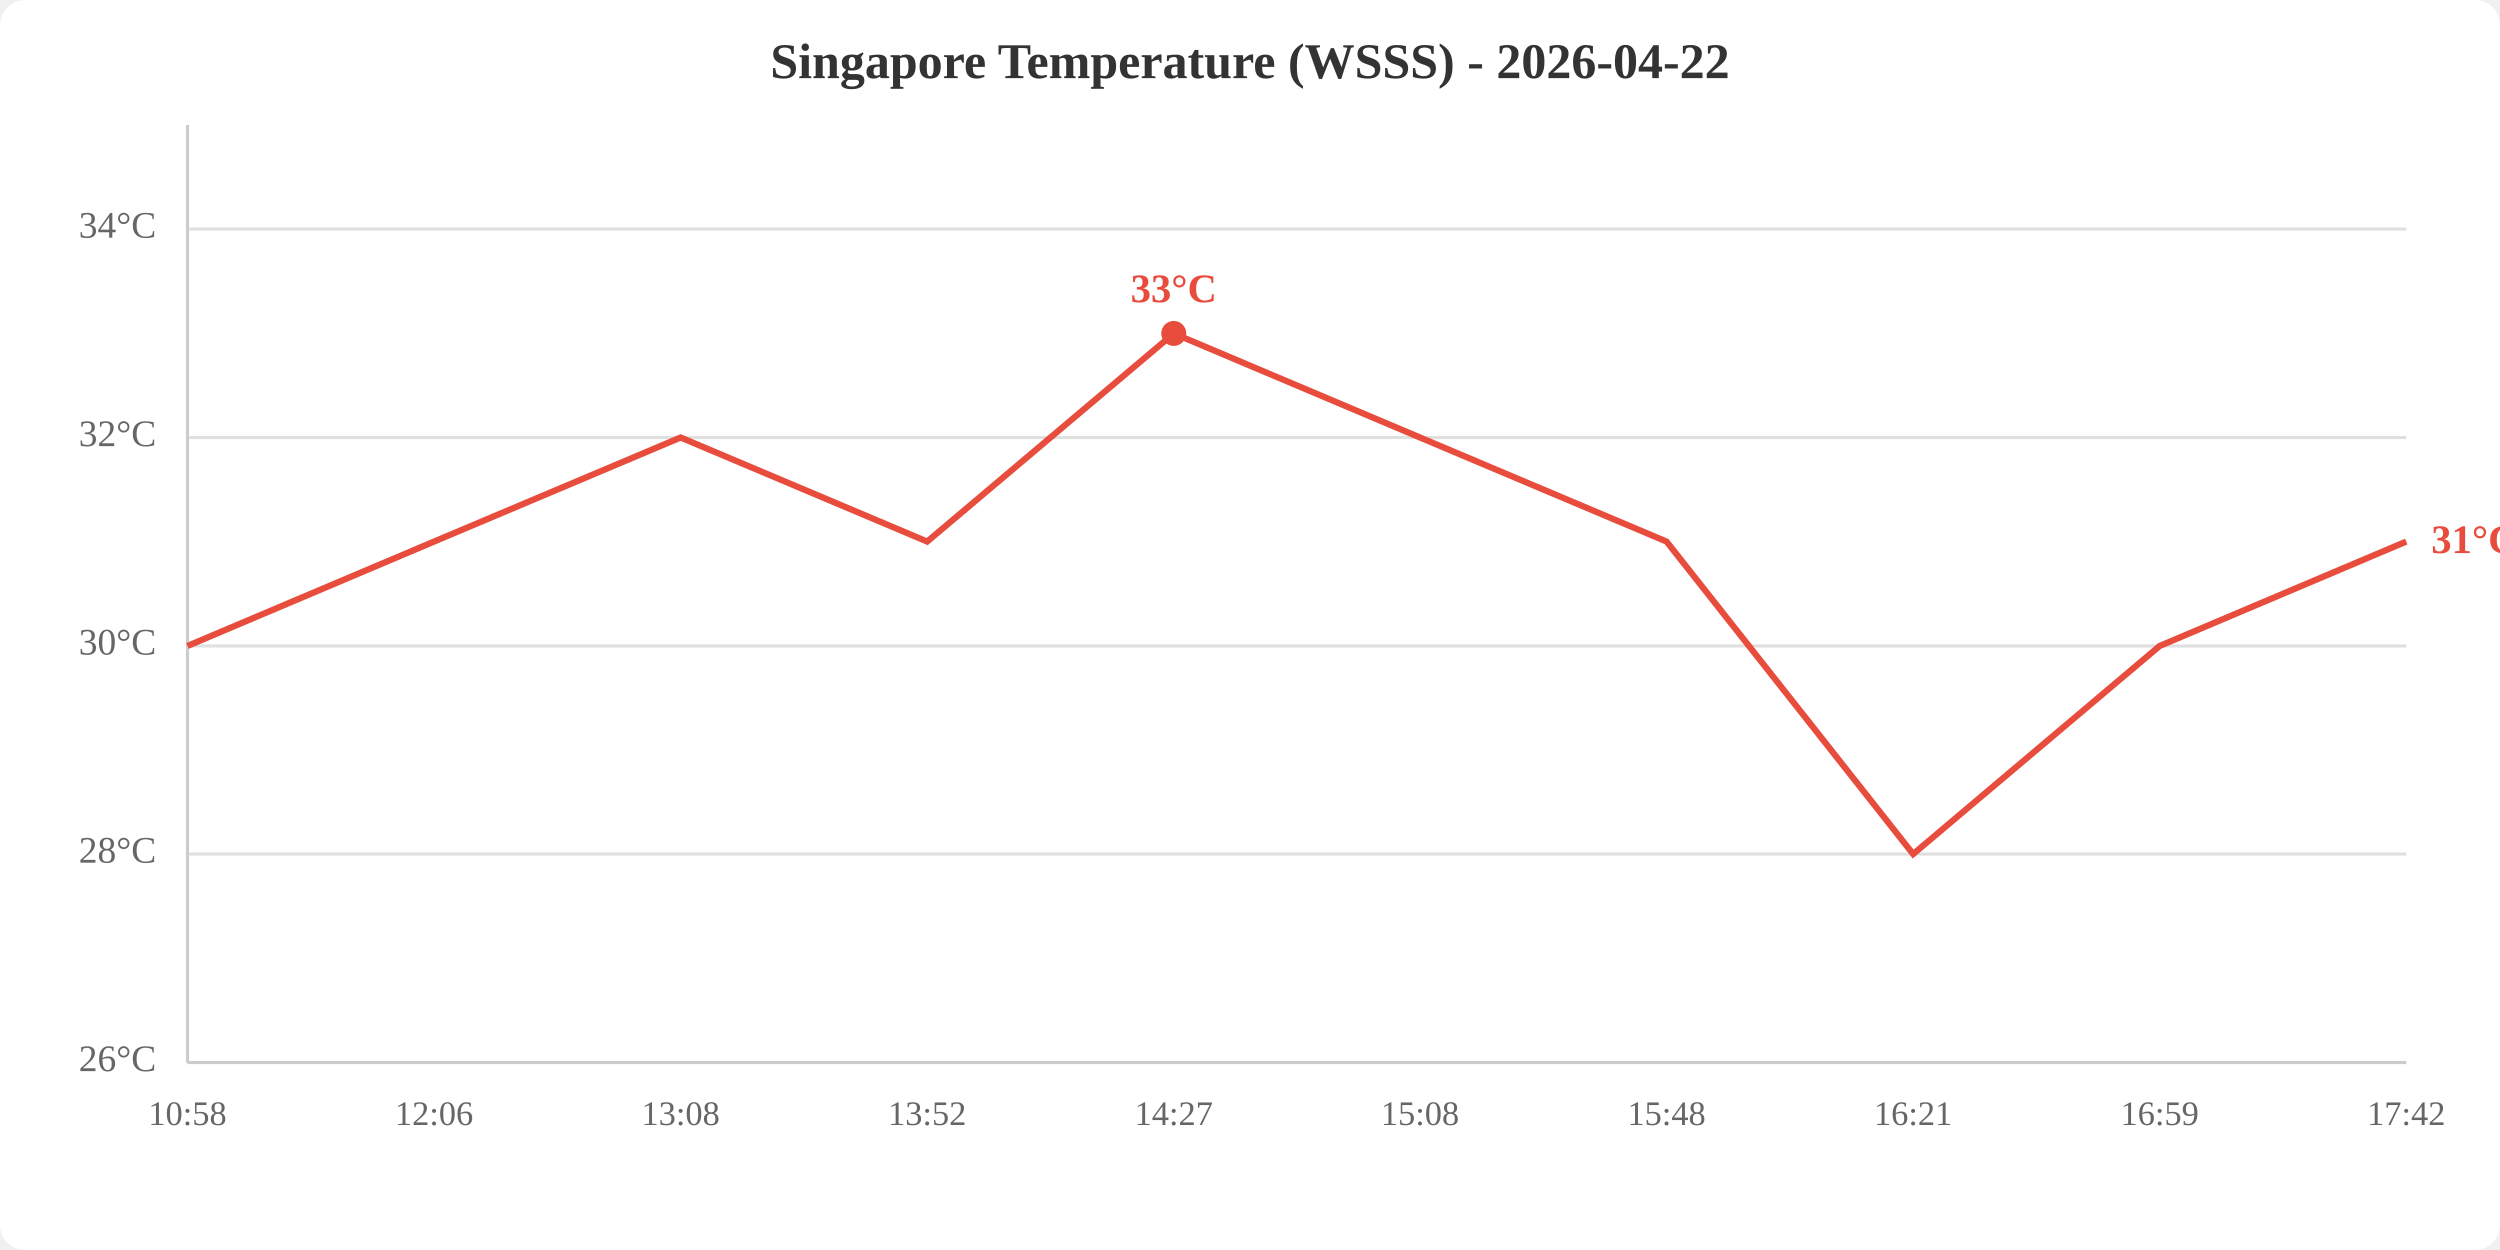
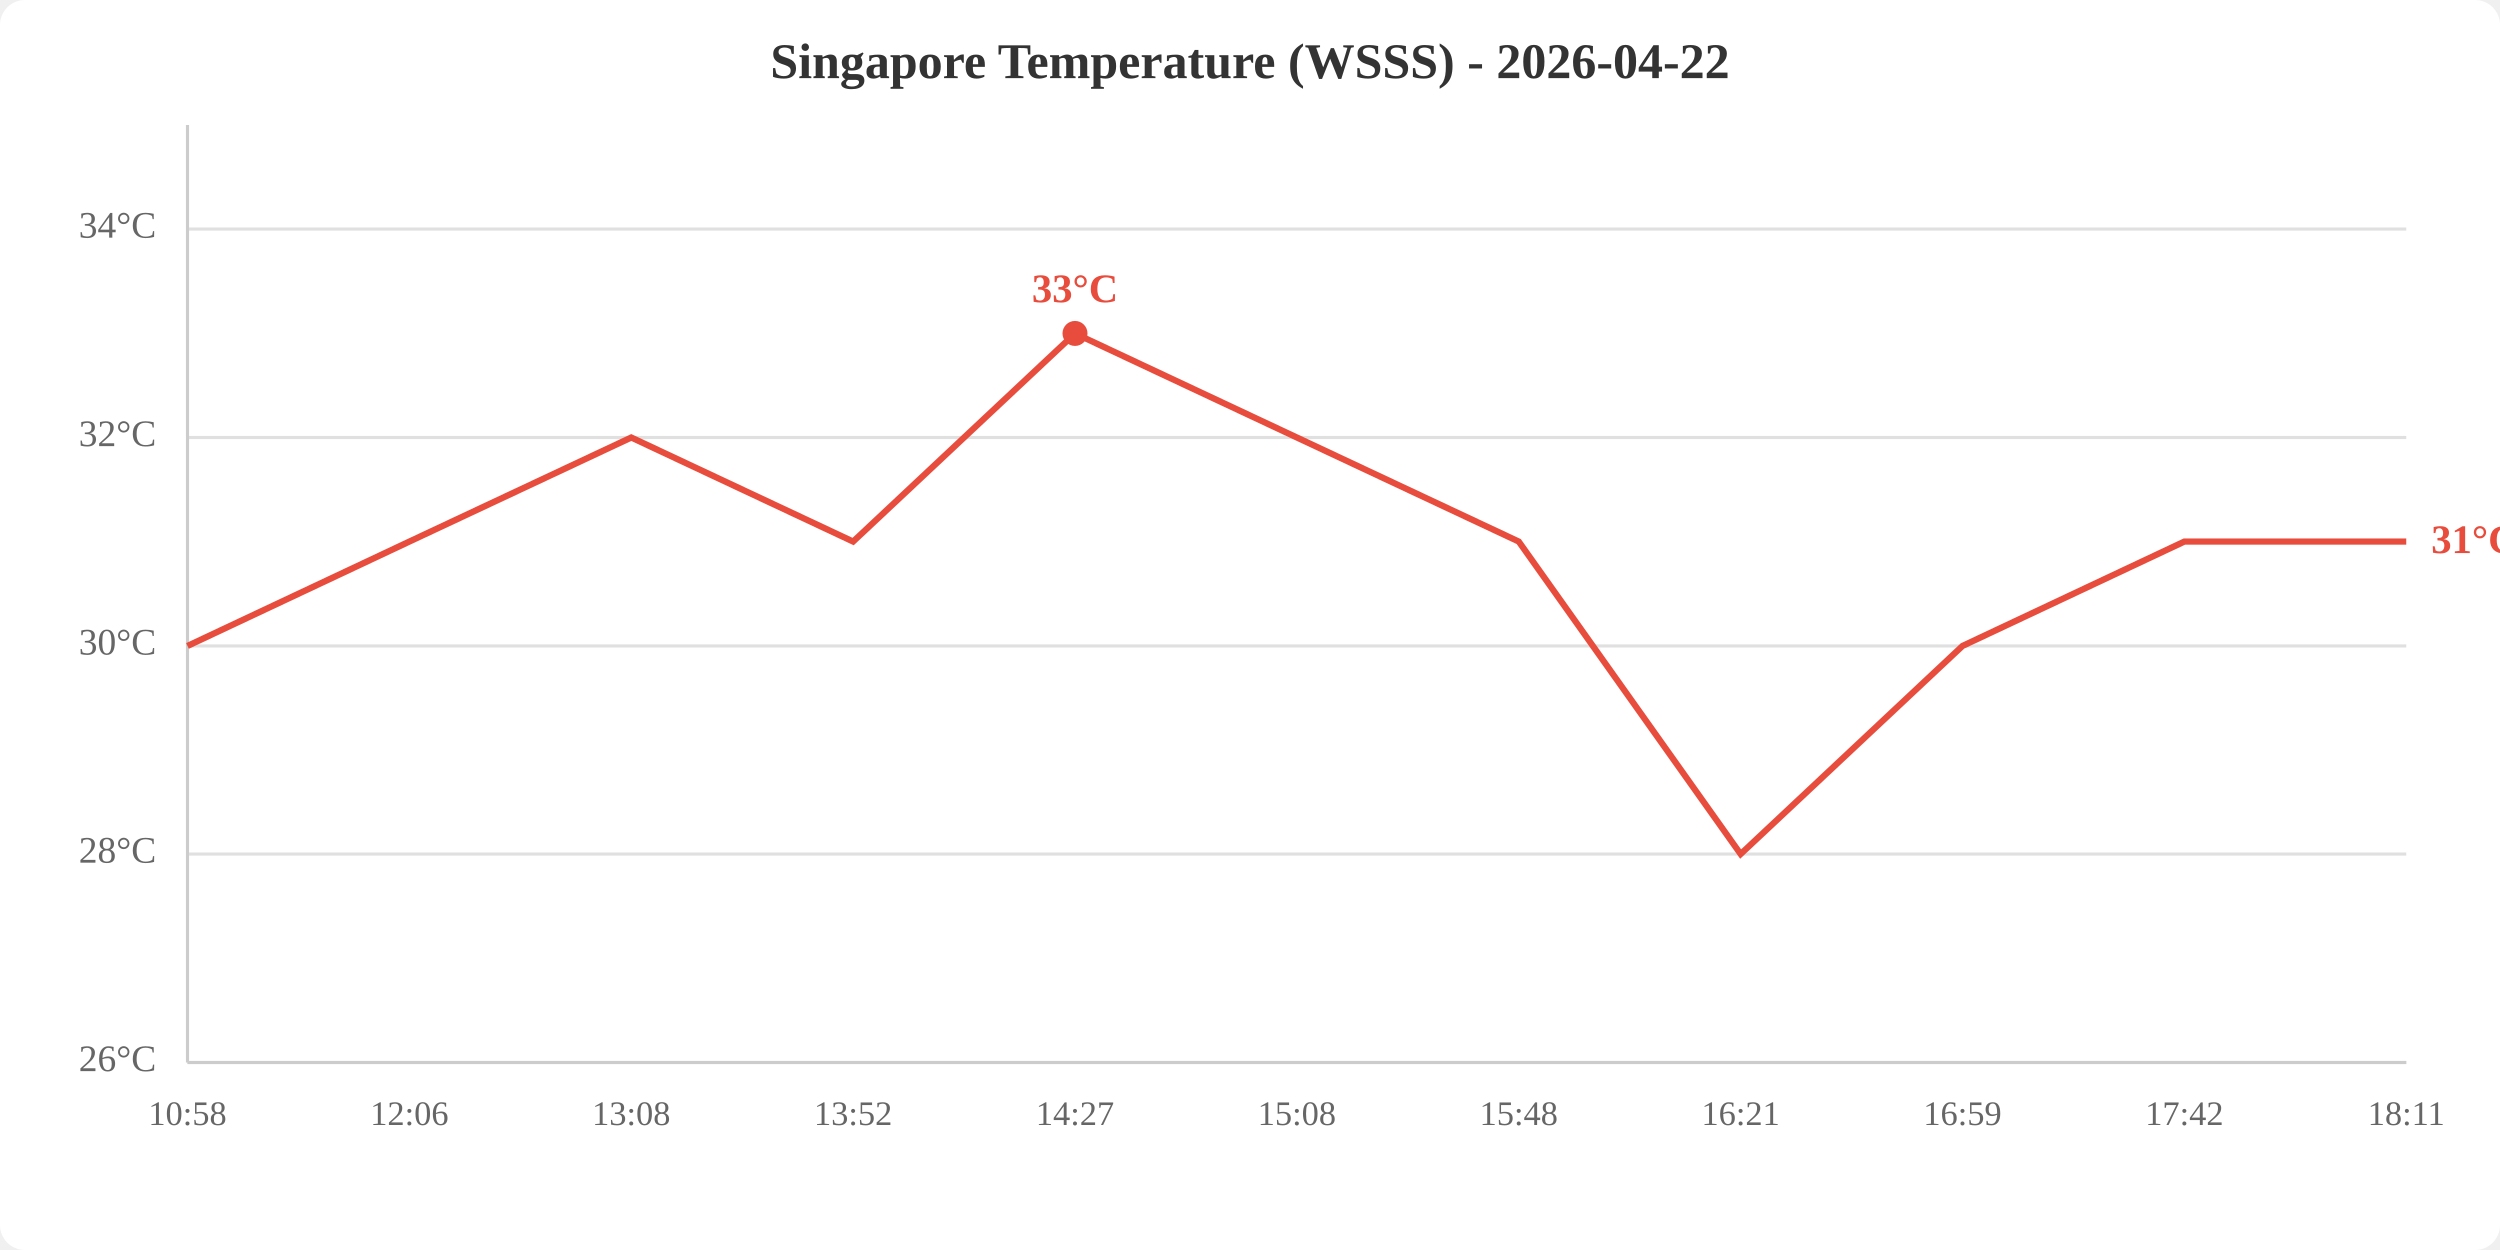
<svg xmlns="http://www.w3.org/2000/svg" viewBox="0 0 800 400" width="800" height="400">
  <rect width="800" height="400" fill="white" rx="8" />
  <text x="400.0" y="25" text-anchor="middle" font-size="16" font-weight="bold" fill="#333">Singapore Temperature (WSSS) - 2026-04-22</text>
  <line x1="60" y1="340.0" x2="770" y2="340.0" stroke="#e0e0e0" stroke-width="1" />
  <line x1="60" y1="273.3" x2="770" y2="273.3" stroke="#e0e0e0" stroke-width="1" />
  <line x1="60" y1="206.7" x2="770" y2="206.7" stroke="#e0e0e0" stroke-width="1" />
  <line x1="60" y1="140.0" x2="770" y2="140.0" stroke="#e0e0e0" stroke-width="1" />
  <line x1="60" y1="73.3" x2="770" y2="73.3" stroke="#e0e0e0" stroke-width="1" />
  <text x="50" y="340.0" text-anchor="end" dominant-baseline="middle" fill="#666" font-size="12">26°C</text>
  <text x="50" y="273.3" text-anchor="end" dominant-baseline="middle" fill="#666" font-size="12">28°C</text>
  <text x="50" y="206.7" text-anchor="end" dominant-baseline="middle" fill="#666" font-size="12">30°C</text>
  <text x="50" y="140.0" text-anchor="end" dominant-baseline="middle" fill="#666" font-size="12">32°C</text>
  <text x="50" y="73.3" text-anchor="end" dominant-baseline="middle" fill="#666" font-size="12">34°C</text>
  <text x="60.0" y="360" text-anchor="middle" fill="#666" font-size="11">10:58</text>
-   <text x="138.9" y="360" text-anchor="middle" fill="#666" font-size="11">12:06</text>
-   <text x="217.8" y="360" text-anchor="middle" fill="#666" font-size="11">13:08</text>
-   <text x="296.7" y="360" text-anchor="middle" fill="#666" font-size="11">13:52</text>
-   <text x="375.6" y="360" text-anchor="middle" fill="#666" font-size="11">14:27</text>
-   <text x="454.4" y="360" text-anchor="middle" fill="#666" font-size="11">15:08</text>
-   <text x="533.3" y="360" text-anchor="middle" fill="#666" font-size="11">15:48</text>
-   <text x="612.2" y="360" text-anchor="middle" fill="#666" font-size="11">16:21</text>
-   <text x="691.1" y="360" text-anchor="middle" fill="#666" font-size="11">16:59</text>
-   <text x="770.0" y="360" text-anchor="middle" fill="#666" font-size="11">17:42</text>
+   <text x="131.0" y="360" text-anchor="middle" fill="#666" font-size="11">12:06</text>
+   <text x="202.0" y="360" text-anchor="middle" fill="#666" font-size="11">13:08</text>
+   <text x="273.0" y="360" text-anchor="middle" fill="#666" font-size="11">13:52</text>
+   <text x="344.0" y="360" text-anchor="middle" fill="#666" font-size="11">14:27</text>
+   <text x="415.0" y="360" text-anchor="middle" fill="#666" font-size="11">15:08</text>
+   <text x="486.0" y="360" text-anchor="middle" fill="#666" font-size="11">15:48</text>
+   <text x="557.0" y="360" text-anchor="middle" fill="#666" font-size="11">16:21</text>
+   <text x="628.0" y="360" text-anchor="middle" fill="#666" font-size="11">16:59</text>
+   <text x="699.0" y="360" text-anchor="middle" fill="#666" font-size="11">17:42</text>
+   <text x="770.0" y="360" text-anchor="middle" fill="#666" font-size="11">18:11</text>
  <line x1="60" y1="40" x2="60" y2="340" stroke="#ccc" stroke-width="1" />
  <line x1="60" y1="340" x2="770" y2="340" stroke="#ccc" stroke-width="1" />
-   <polyline points="60.0,206.7 138.9,173.3 217.8,140.0 296.7,173.3 375.6,106.7 454.4,140.0 533.3,173.3 612.2,273.3 691.1,206.7 770.0,173.3" fill="none" stroke="#e74c3c" stroke-width="2" />
-   <circle cx="375.6" cy="106.7" r="4" fill="#e74c3c" />
-   <text x="375.6" y="96.7" text-anchor="middle" fill="#e74c3c" font-size="13" font-weight="bold">33°C</text>
+   <polyline points="60.0,206.7 131.0,173.3 202.0,140.0 273.0,173.3 344.0,106.7 415.0,140.0 486.0,173.3 557.0,273.3 628.0,206.7 699.0,173.3 770.0,173.3" fill="none" stroke="#e74c3c" stroke-width="2" />
+   <circle cx="344.0" cy="106.7" r="4" fill="#e74c3c" />
+   <text x="344.0" y="96.7" text-anchor="middle" fill="#e74c3c" font-size="13" font-weight="bold">33°C</text>
  <text x="778.0" y="173.3" fill="#e74c3c" font-size="13" font-weight="bold" dominant-baseline="middle">31°C</text>
</svg>
